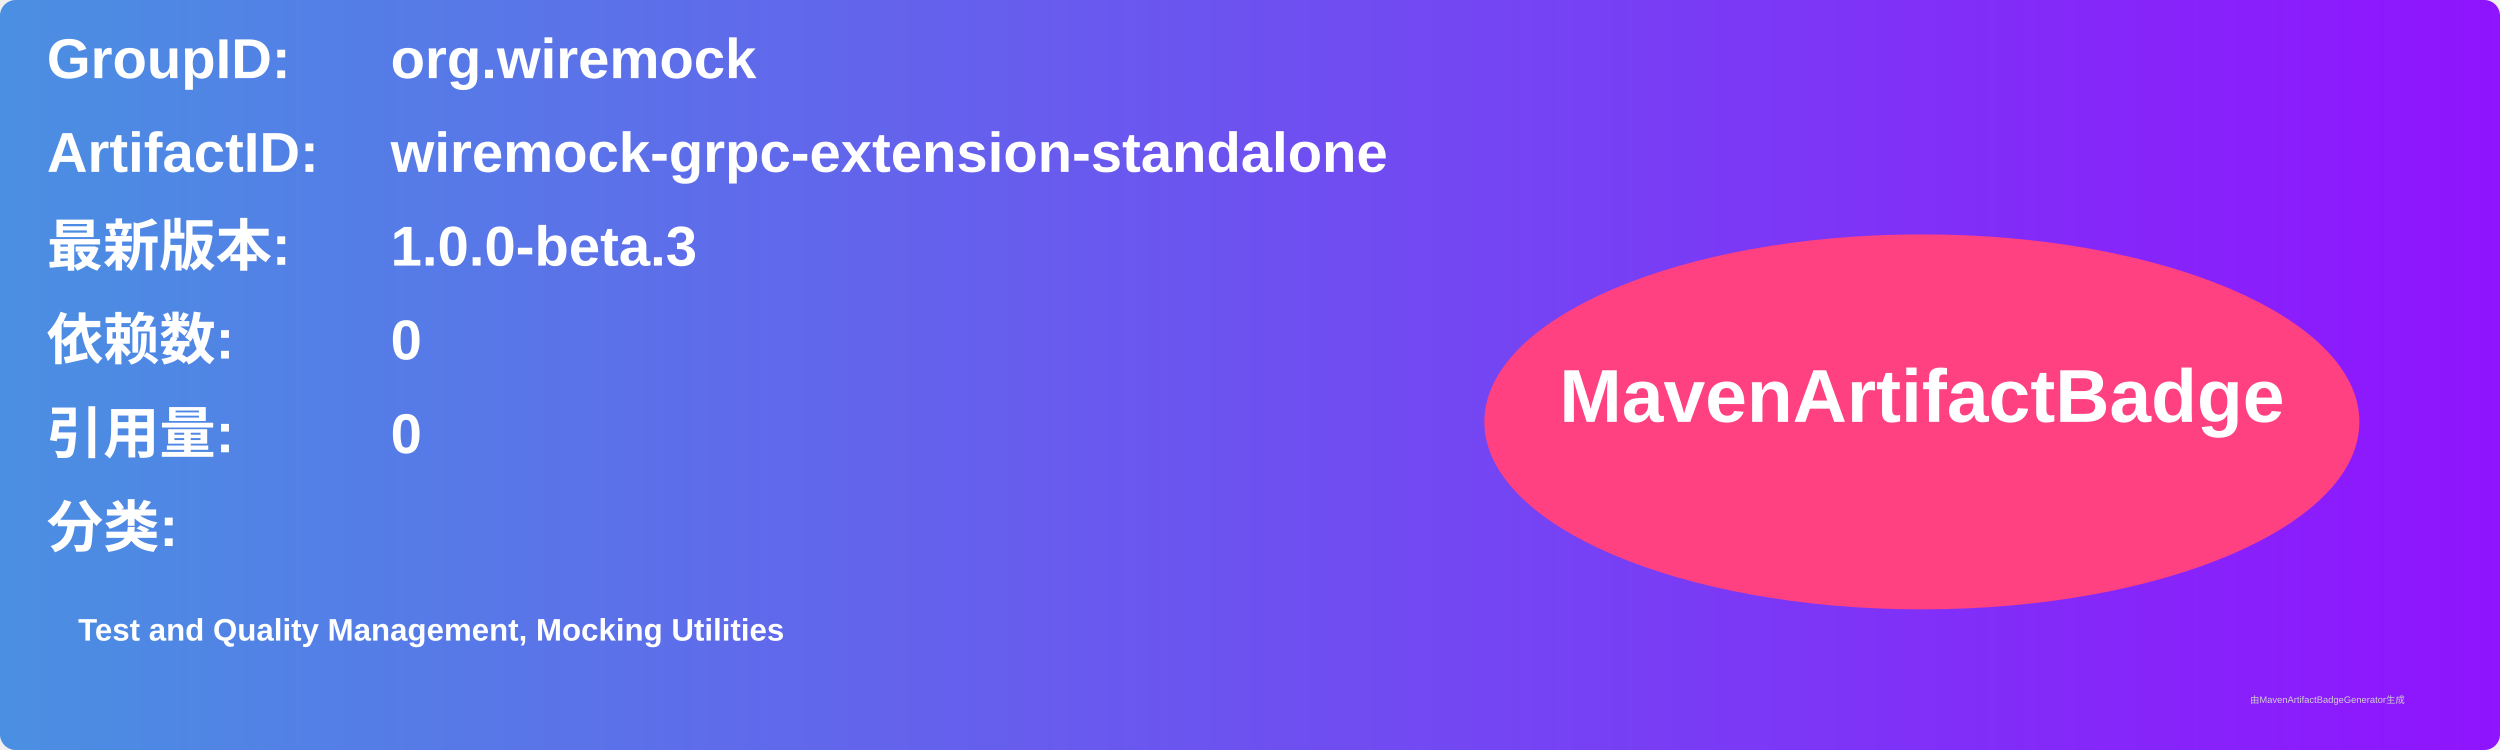
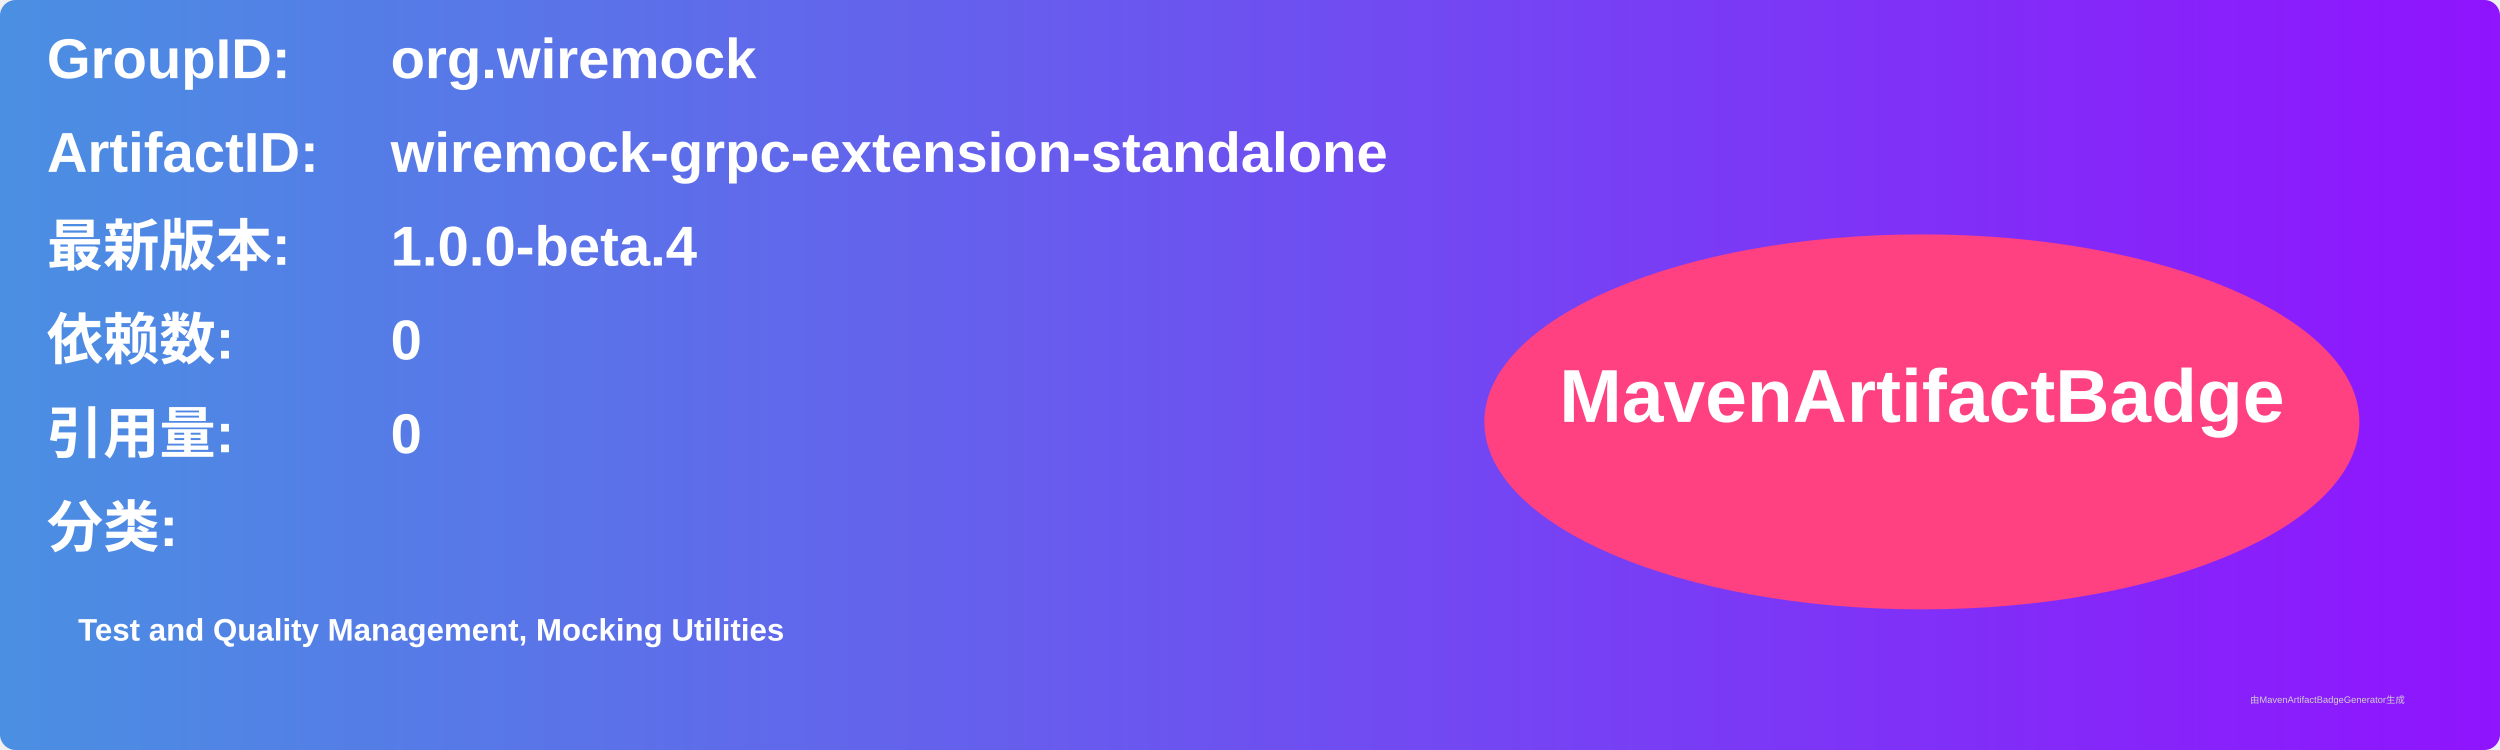
<svg xmlns="http://www.w3.org/2000/svg" width="800" height="240" viewBox="0 0 800 240">
  <linearGradient id="grad" x1="0%" y1="0%" x2="100%" y2="0%">
    <stop offset="0%" stop-color="#4a90e2" />
    <stop offset="100%" stop-color="#9013fe" />
  </linearGradient>
  <rect width="100%" height="100%" rx="5" ry="5" fill="url(#grad)" />
  <g transform="translate(15, 15)">
    <text x="0" y="10" font-family="Arial" font-size="18" fill="white" font-weight="bold" width="260">GroupID:</text>
    <text x="110" y="10" font-family="Arial" font-size="18" fill="white" font-weight="bold" width="460">org.wiremock</text>
    <text x="0" y="40" font-family="Arial" font-size="18" fill="white" font-weight="bold" width="260">ArtifactID:</text>
    <text x="110" y="40" font-family="Arial" font-size="18" fill="white" font-weight="bold" width="460">wiremock-grpc-extension-standalone</text>
    <text x="0" y="70" font-family="Arial" font-size="18" fill="white" font-weight="bold">最新版本:</text>
    <text x="110" y="70" font-family="Arial" font-size="18" fill="white" font-weight="bold">
-       <tspan font-weight="bold">1.0.0-beta.3</tspan>
+       <tspan font-weight="bold">1.0.0-beta.4</tspan>
    </text>
    <text x="0" y="100" font-family="Arial" font-size="18" fill="white" font-weight="bold">依赖数: </text>
    <text x="110" y="100" font-family="Arial" font-size="18" fill="white">
      <tspan font-weight="bold">0</tspan>
    </text>
    <text x="0" y="130" font-family="Arial" font-size="18" fill="white" font-weight="bold">引用量: </text>
    <text x="110" y="130" font-family="Arial" font-size="18" fill="white">
      <tspan font-weight="bold">0</tspan>
    </text>
    <text x="0" y="160" font-family="Arial" font-size="18" fill="white" font-weight="bold">分类:</text>
    <text x="10" y="190" font-family="Arial" font-size="10" fill="white">
      <tspan font-weight="bold">Test and Quality Management, Mocking Utilities</tspan>
    </text>
    <ellipse cx="600" cy="120" rx="140" ry="60" fill="#ff4081" />
    <text x="600" y="120" text-anchor="middle" font-family="Arial" font-size="24" fill="white" font-weight="bold">MavenArtifactBadge</text>
  </g>
  <text x="720" y="225" font-family="Arial" font-size="3" fill="#d0d0d0">由MavenArtifactBadgeGenerator生成</text>
</svg>
